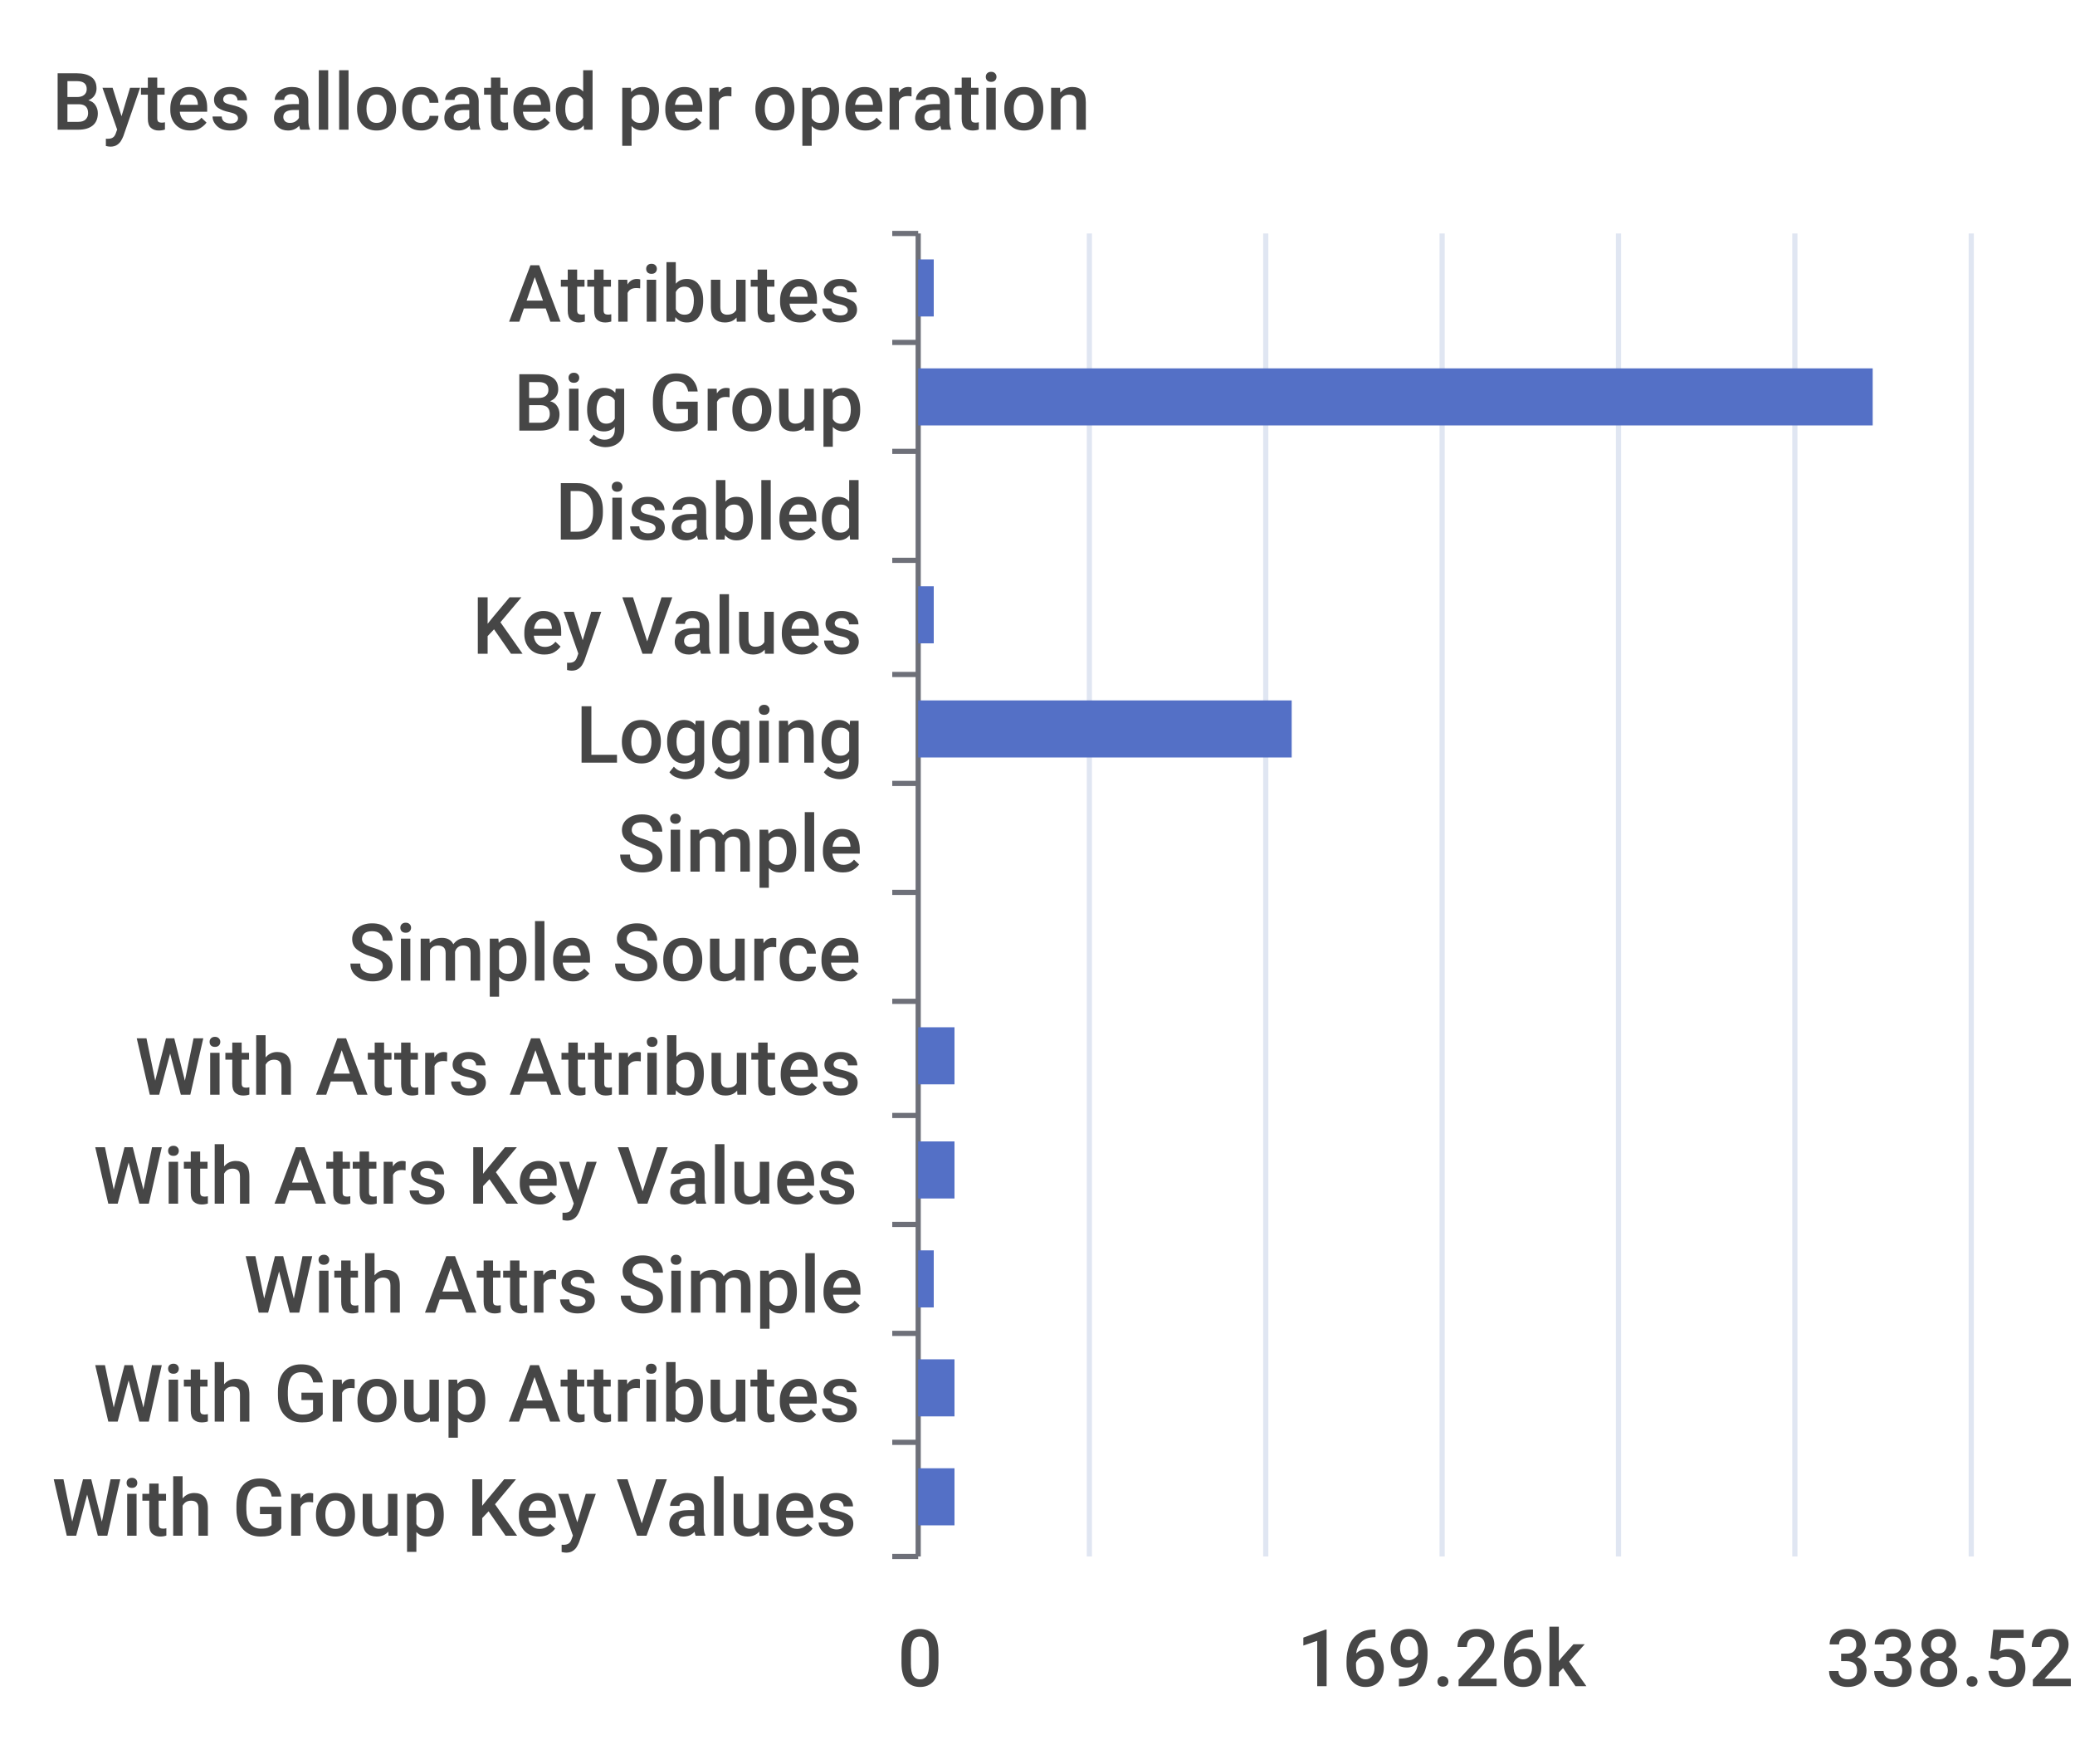
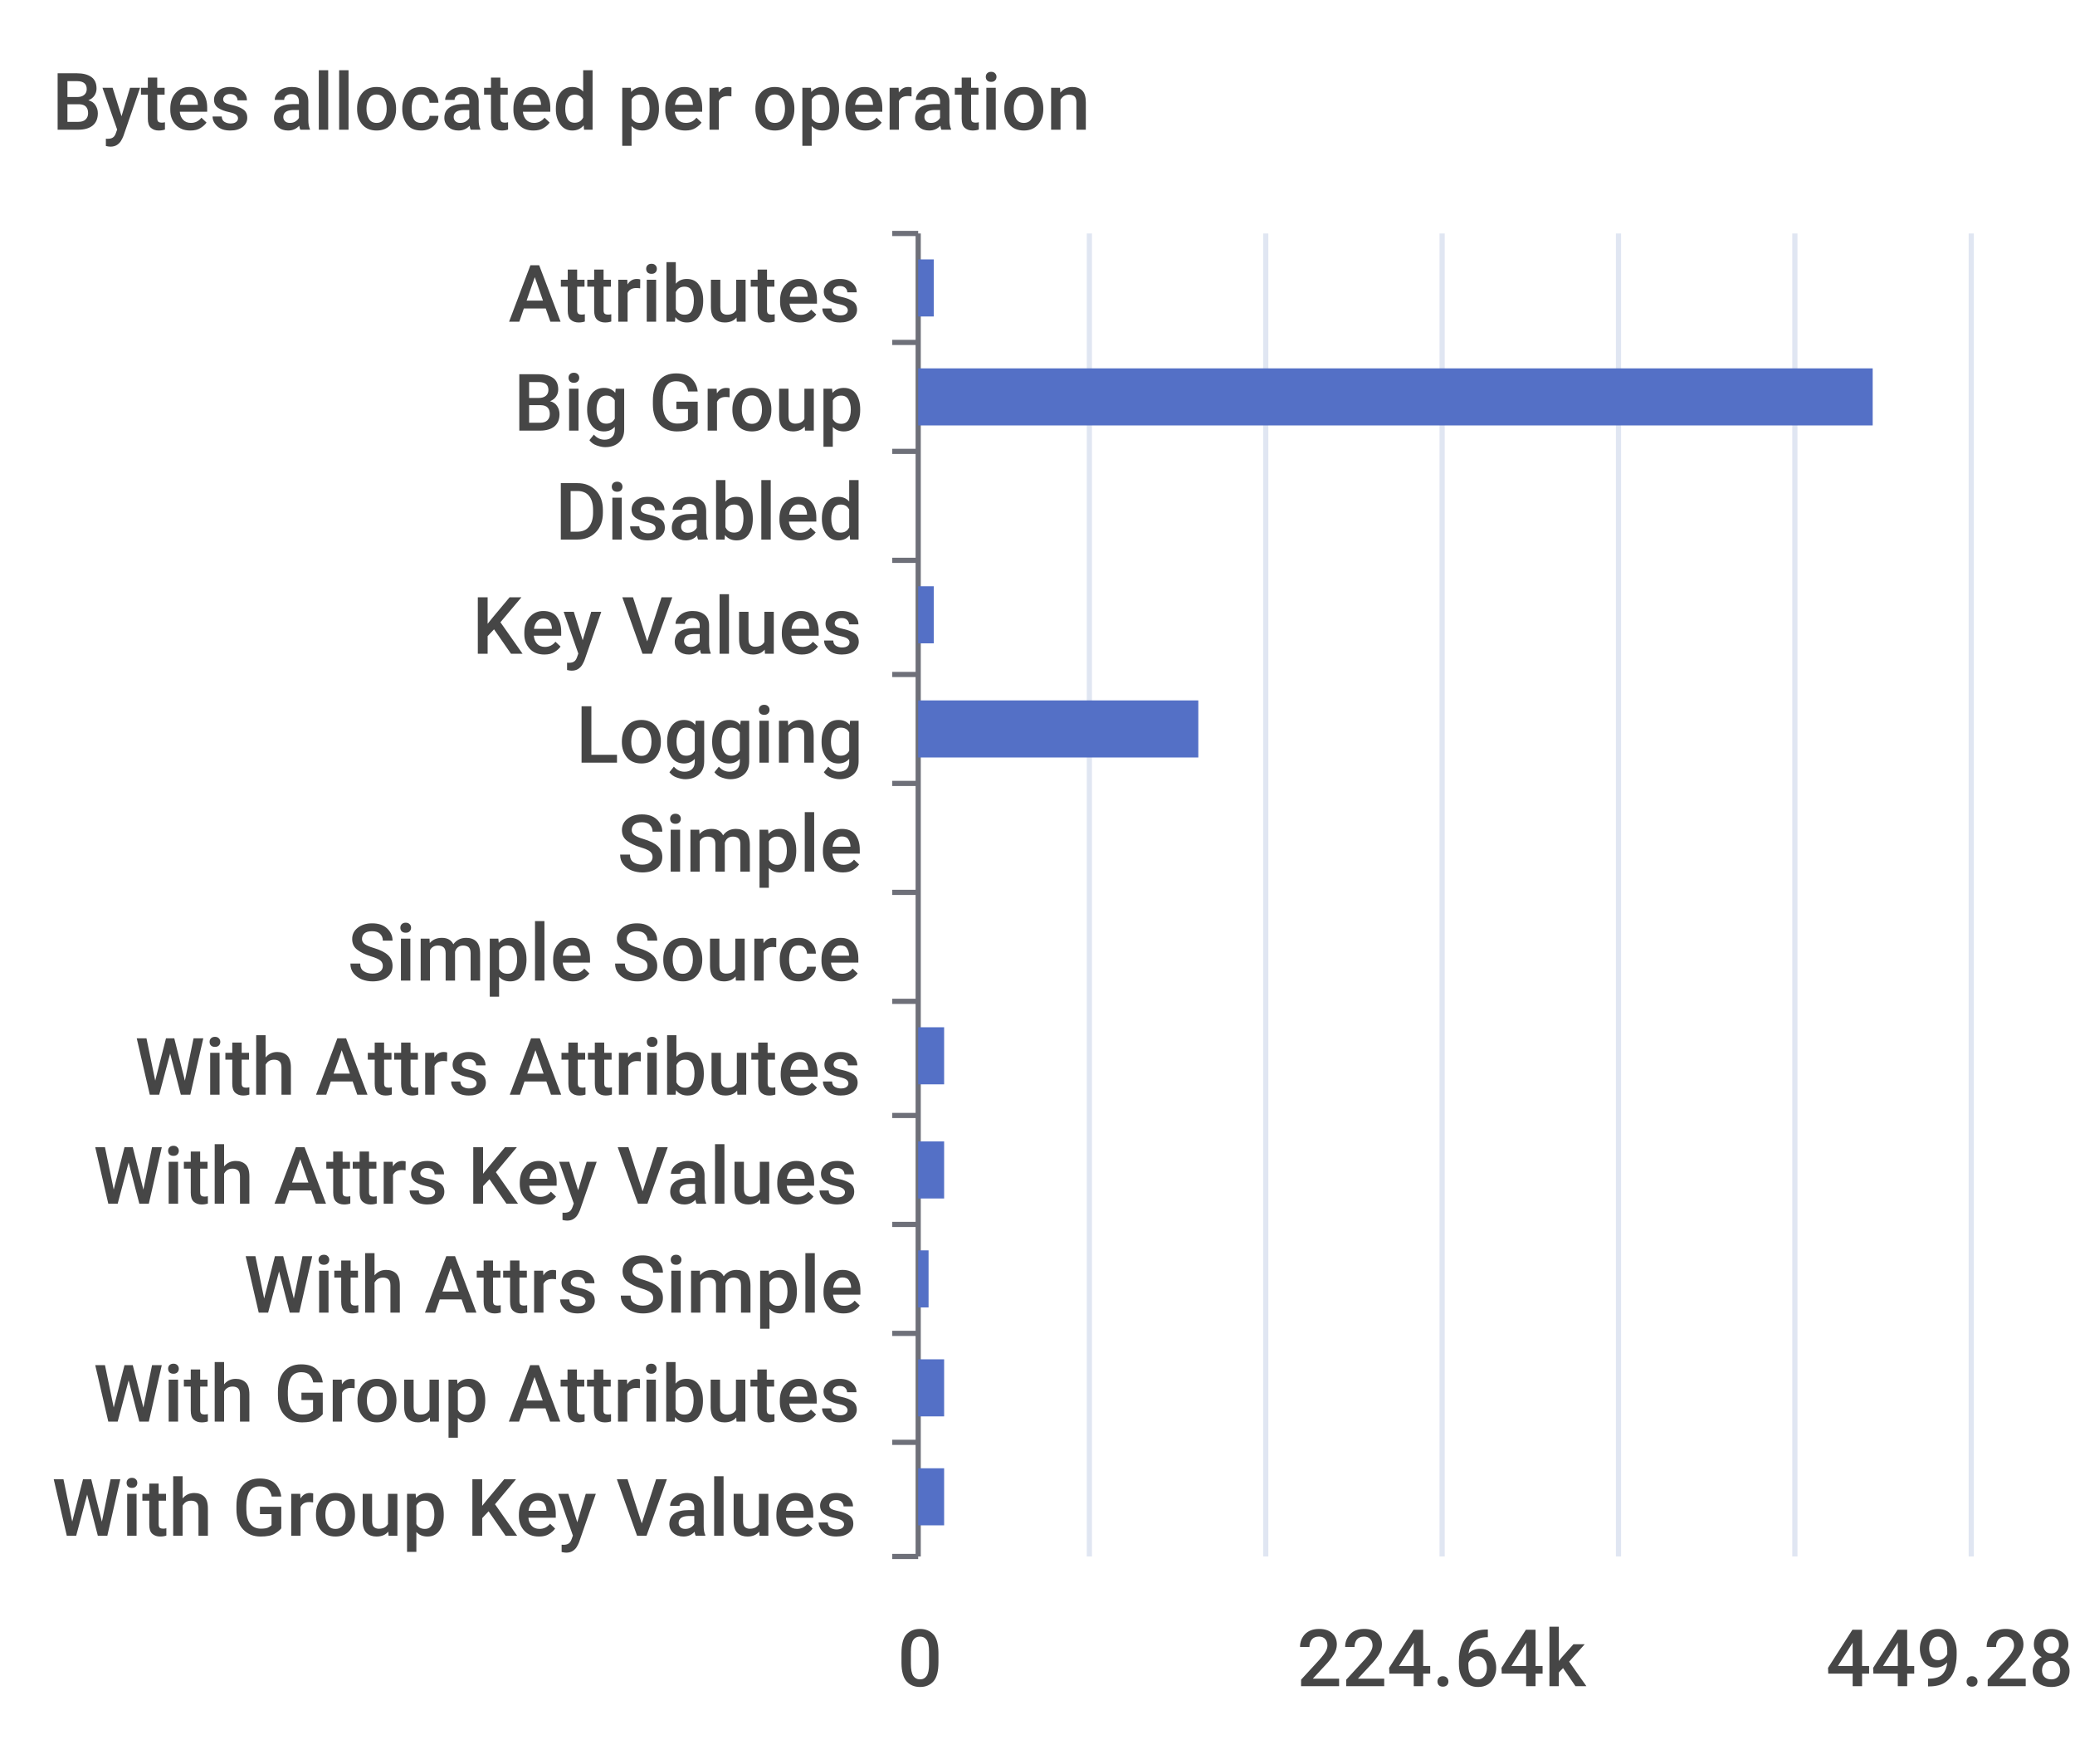
<svg xmlns="http://www.w3.org/2000/svg" width="400" height="340">\n<path d="M 0 0 L 400 0 L 400 340 L 0 340 L 0 0" style="stroke-width:0;stroke:none;fill:rgba(255,255,255,1.0)" />
  <text x="10" y="25" style="stroke-width:0;stroke:none;fill:rgba(70,70,70,1.0);font-size:15.3px;font-family:'Roboto Medium',sans-serif">Bytes allocated per operation</text>
  <path d="M 172 45 L 177 45" style="stroke-width:1;stroke:rgba(110,112,121,1.0);fill:none" />
  <path d="M 172 66 L 177 66" style="stroke-width:1;stroke:rgba(110,112,121,1.0);fill:none" />
  <path d="M 172 87 L 177 87" style="stroke-width:1;stroke:rgba(110,112,121,1.0);fill:none" />
  <path d="M 172 108 L 177 108" style="stroke-width:1;stroke:rgba(110,112,121,1.0);fill:none" />
  <path d="M 172 130 L 177 130" style="stroke-width:1;stroke:rgba(110,112,121,1.0);fill:none" />
  <path d="M 172 151 L 177 151" style="stroke-width:1;stroke:rgba(110,112,121,1.0);fill:none" />
  <path d="M 172 172 L 177 172" style="stroke-width:1;stroke:rgba(110,112,121,1.0);fill:none" />
  <path d="M 172 193 L 177 193" style="stroke-width:1;stroke:rgba(110,112,121,1.0);fill:none" />
  <path d="M 172 215 L 177 215" style="stroke-width:1;stroke:rgba(110,112,121,1.0);fill:none" />
  <path d="M 172 236 L 177 236" style="stroke-width:1;stroke:rgba(110,112,121,1.0);fill:none" />
  <path d="M 172 257 L 177 257" style="stroke-width:1;stroke:rgba(110,112,121,1.0);fill:none" />
  <path d="M 172 278 L 177 278" style="stroke-width:1;stroke:rgba(110,112,121,1.0);fill:none" />
  <path d="M 172 300 L 177 300" style="stroke-width:1;stroke:rgba(110,112,121,1.0);fill:none" />
  <path d="M 177 45 L 177 300" style="stroke-width:1;stroke:rgba(110,112,121,1.0);fill:none" />
  <text x="98" y="62" style="stroke-width:0;stroke:none;fill:rgba(70,70,70,1.0);font-size:15.3px;font-family:'Roboto Medium',sans-serif">Attributes</text>
  <text x="99" y="83" style="stroke-width:0;stroke:none;fill:rgba(70,70,70,1.0);font-size:15.3px;font-family:'Roboto Medium',sans-serif">Big Group</text>
  <text x="107" y="104" style="stroke-width:0;stroke:none;fill:rgba(70,70,70,1.0);font-size:15.3px;font-family:'Roboto Medium',sans-serif">Disabled</text>
  <text x="91" y="126" style="stroke-width:0;stroke:none;fill:rgba(70,70,70,1.0);font-size:15.3px;font-family:'Roboto Medium',sans-serif">Key Values</text>
  <text x="111" y="147" style="stroke-width:0;stroke:none;fill:rgba(70,70,70,1.0);font-size:15.3px;font-family:'Roboto Medium',sans-serif">Logging</text>
  <text x="119" y="168" style="stroke-width:0;stroke:none;fill:rgba(70,70,70,1.0);font-size:15.3px;font-family:'Roboto Medium',sans-serif">Simple</text>
  <text x="67" y="189" style="stroke-width:0;stroke:none;fill:rgba(70,70,70,1.0);font-size:15.3px;font-family:'Roboto Medium',sans-serif">Simple Source</text>
  <text x="26" y="211" style="stroke-width:0;stroke:none;fill:rgba(70,70,70,1.0);font-size:15.3px;font-family:'Roboto Medium',sans-serif">With Attrs Attributes</text>
  <text x="18" y="232" style="stroke-width:0;stroke:none;fill:rgba(70,70,70,1.0);font-size:15.3px;font-family:'Roboto Medium',sans-serif">With Attrs Key Values</text>
  <text x="47" y="253" style="stroke-width:0;stroke:none;fill:rgba(70,70,70,1.0);font-size:15.3px;font-family:'Roboto Medium',sans-serif">With Attrs Simple</text>
  <text x="18" y="274" style="stroke-width:0;stroke:none;fill:rgba(70,70,70,1.0);font-size:15.3px;font-family:'Roboto Medium',sans-serif">With Group Attributes</text>
  <text x="10" y="296" style="stroke-width:0;stroke:none;fill:rgba(70,70,70,1.0);font-size:15.3px;font-family:'Roboto Medium',sans-serif">With Group Key Values</text>
  <text x="173" y="325" style="stroke-width:0;stroke:none;fill:rgba(70,70,70,1.0);font-size:15.3px;font-family:'Roboto Medium',sans-serif">0</text>
-   <text x="250" y="325" style="stroke-width:0;stroke:none;fill:rgba(70,70,70,1.0);font-size:15.3px;font-family:'Roboto Medium',sans-serif">169.26k</text>
-   <text x="352" y="325" style="stroke-width:0;stroke:none;fill:rgba(70,70,70,1.0);font-size:15.3px;font-family:'Roboto Medium',sans-serif">338.52k</text>
+   <text x="250" y="325" style="stroke-width:0;stroke:none;fill:rgba(70,70,70,1.0);font-size:15.3px;font-family:'Roboto Medium',sans-serif">224.64k</text>
+   <text x="352" y="325" style="stroke-width:0;stroke:none;fill:rgba(70,70,70,1.0);font-size:15.3px;font-family:'Roboto Medium',sans-serif">449.28k</text>
  <path d="M 210 45 L 210 300" style="stroke-width:1;stroke:rgba(224,230,242,1.0);fill:none" />
  <path d="M 244 45 L 244 300" style="stroke-width:1;stroke:rgba(224,230,242,1.0);fill:none" />
  <path d="M 278 45 L 278 300" style="stroke-width:1;stroke:rgba(224,230,242,1.0);fill:none" />
  <path d="M 312 45 L 312 300" style="stroke-width:1;stroke:rgba(224,230,242,1.0);fill:none" />
  <path d="M 346 45 L 346 300" style="stroke-width:1;stroke:rgba(224,230,242,1.0);fill:none" />
  <path d="M 380 45 L 380 300" style="stroke-width:1;stroke:rgba(224,230,242,1.0);fill:none" />
-   <path d="M 177 283 L 184 283 L 184 294 L 177 294 L 177 283" style="stroke-width:0;stroke:none;fill:rgba(84,112,198,1.0)" />
-   <path d="M 177 262 L 184 262 L 184 273 L 177 273 L 177 262" style="stroke-width:0;stroke:none;fill:rgba(84,112,198,1.0)" />
-   <path d="M 177 241 L 180 241 L 180 252 L 177 252 L 177 241" style="stroke-width:0;stroke:none;fill:rgba(84,112,198,1.0)" />
-   <path d="M 177 220 L 184 220 L 184 231 L 177 231 L 177 220" style="stroke-width:0;stroke:none;fill:rgba(84,112,198,1.0)" />
-   <path d="M 177 198 L 184 198 L 184 209 L 177 209 L 177 198" style="stroke-width:0;stroke:none;fill:rgba(84,112,198,1.0)" />
+   <path d="M 177 283 L 182 283 L 182 294 L 177 294 L 177 283" style="stroke-width:0;stroke:none;fill:rgba(84,112,198,1.0)" />
+   <path d="M 177 262 L 182 262 L 182 273 L 177 273 L 177 262" style="stroke-width:0;stroke:none;fill:rgba(84,112,198,1.0)" />
+   <path d="M 177 241 L 179 241 L 179 252 L 177 252 L 177 241" style="stroke-width:0;stroke:none;fill:rgba(84,112,198,1.0)" />
+   <path d="M 177 220 L 182 220 L 182 231 L 177 231 L 177 220" style="stroke-width:0;stroke:none;fill:rgba(84,112,198,1.0)" />
+   <path d="M 177 198 L 182 198 L 182 209 L 177 209 L 177 198" style="stroke-width:0;stroke:none;fill:rgba(84,112,198,1.0)" />
  <path d="M 177 177 L 177 177 L 177 188 L 177 188 L 177 177" style="stroke-width:0;stroke:none;fill:rgba(84,112,198,1.0)" />
  <path d="M 177 156 L 177 156 L 177 167 L 177 167 L 177 156" style="stroke-width:0;stroke:none;fill:rgba(84,112,198,1.0)" />
-   <path d="M 177 135 L 249 135 L 249 146 L 177 146 L 177 135" style="stroke-width:0;stroke:none;fill:rgba(84,112,198,1.0)" />
+   <path d="M 177 135 L 231 135 L 231 146 L 177 146 L 177 135" style="stroke-width:0;stroke:none;fill:rgba(84,112,198,1.0)" />
  <path d="M 177 113 L 180 113 L 180 124 L 177 124 L 177 113" style="stroke-width:0;stroke:none;fill:rgba(84,112,198,1.0)" />
  <path d="M 177 92 L 177 92 L 177 103 L 177 103 L 177 92" style="stroke-width:0;stroke:none;fill:rgba(84,112,198,1.0)" />
  <path d="M 177 71 L 361 71 L 361 82 L 177 82 L 177 71" style="stroke-width:0;stroke:none;fill:rgba(84,112,198,1.0)" />
  <path d="M 177 50 L 180 50 L 180 61 L 177 61 L 177 50" style="stroke-width:0;stroke:none;fill:rgba(84,112,198,1.0)" />
</svg>
